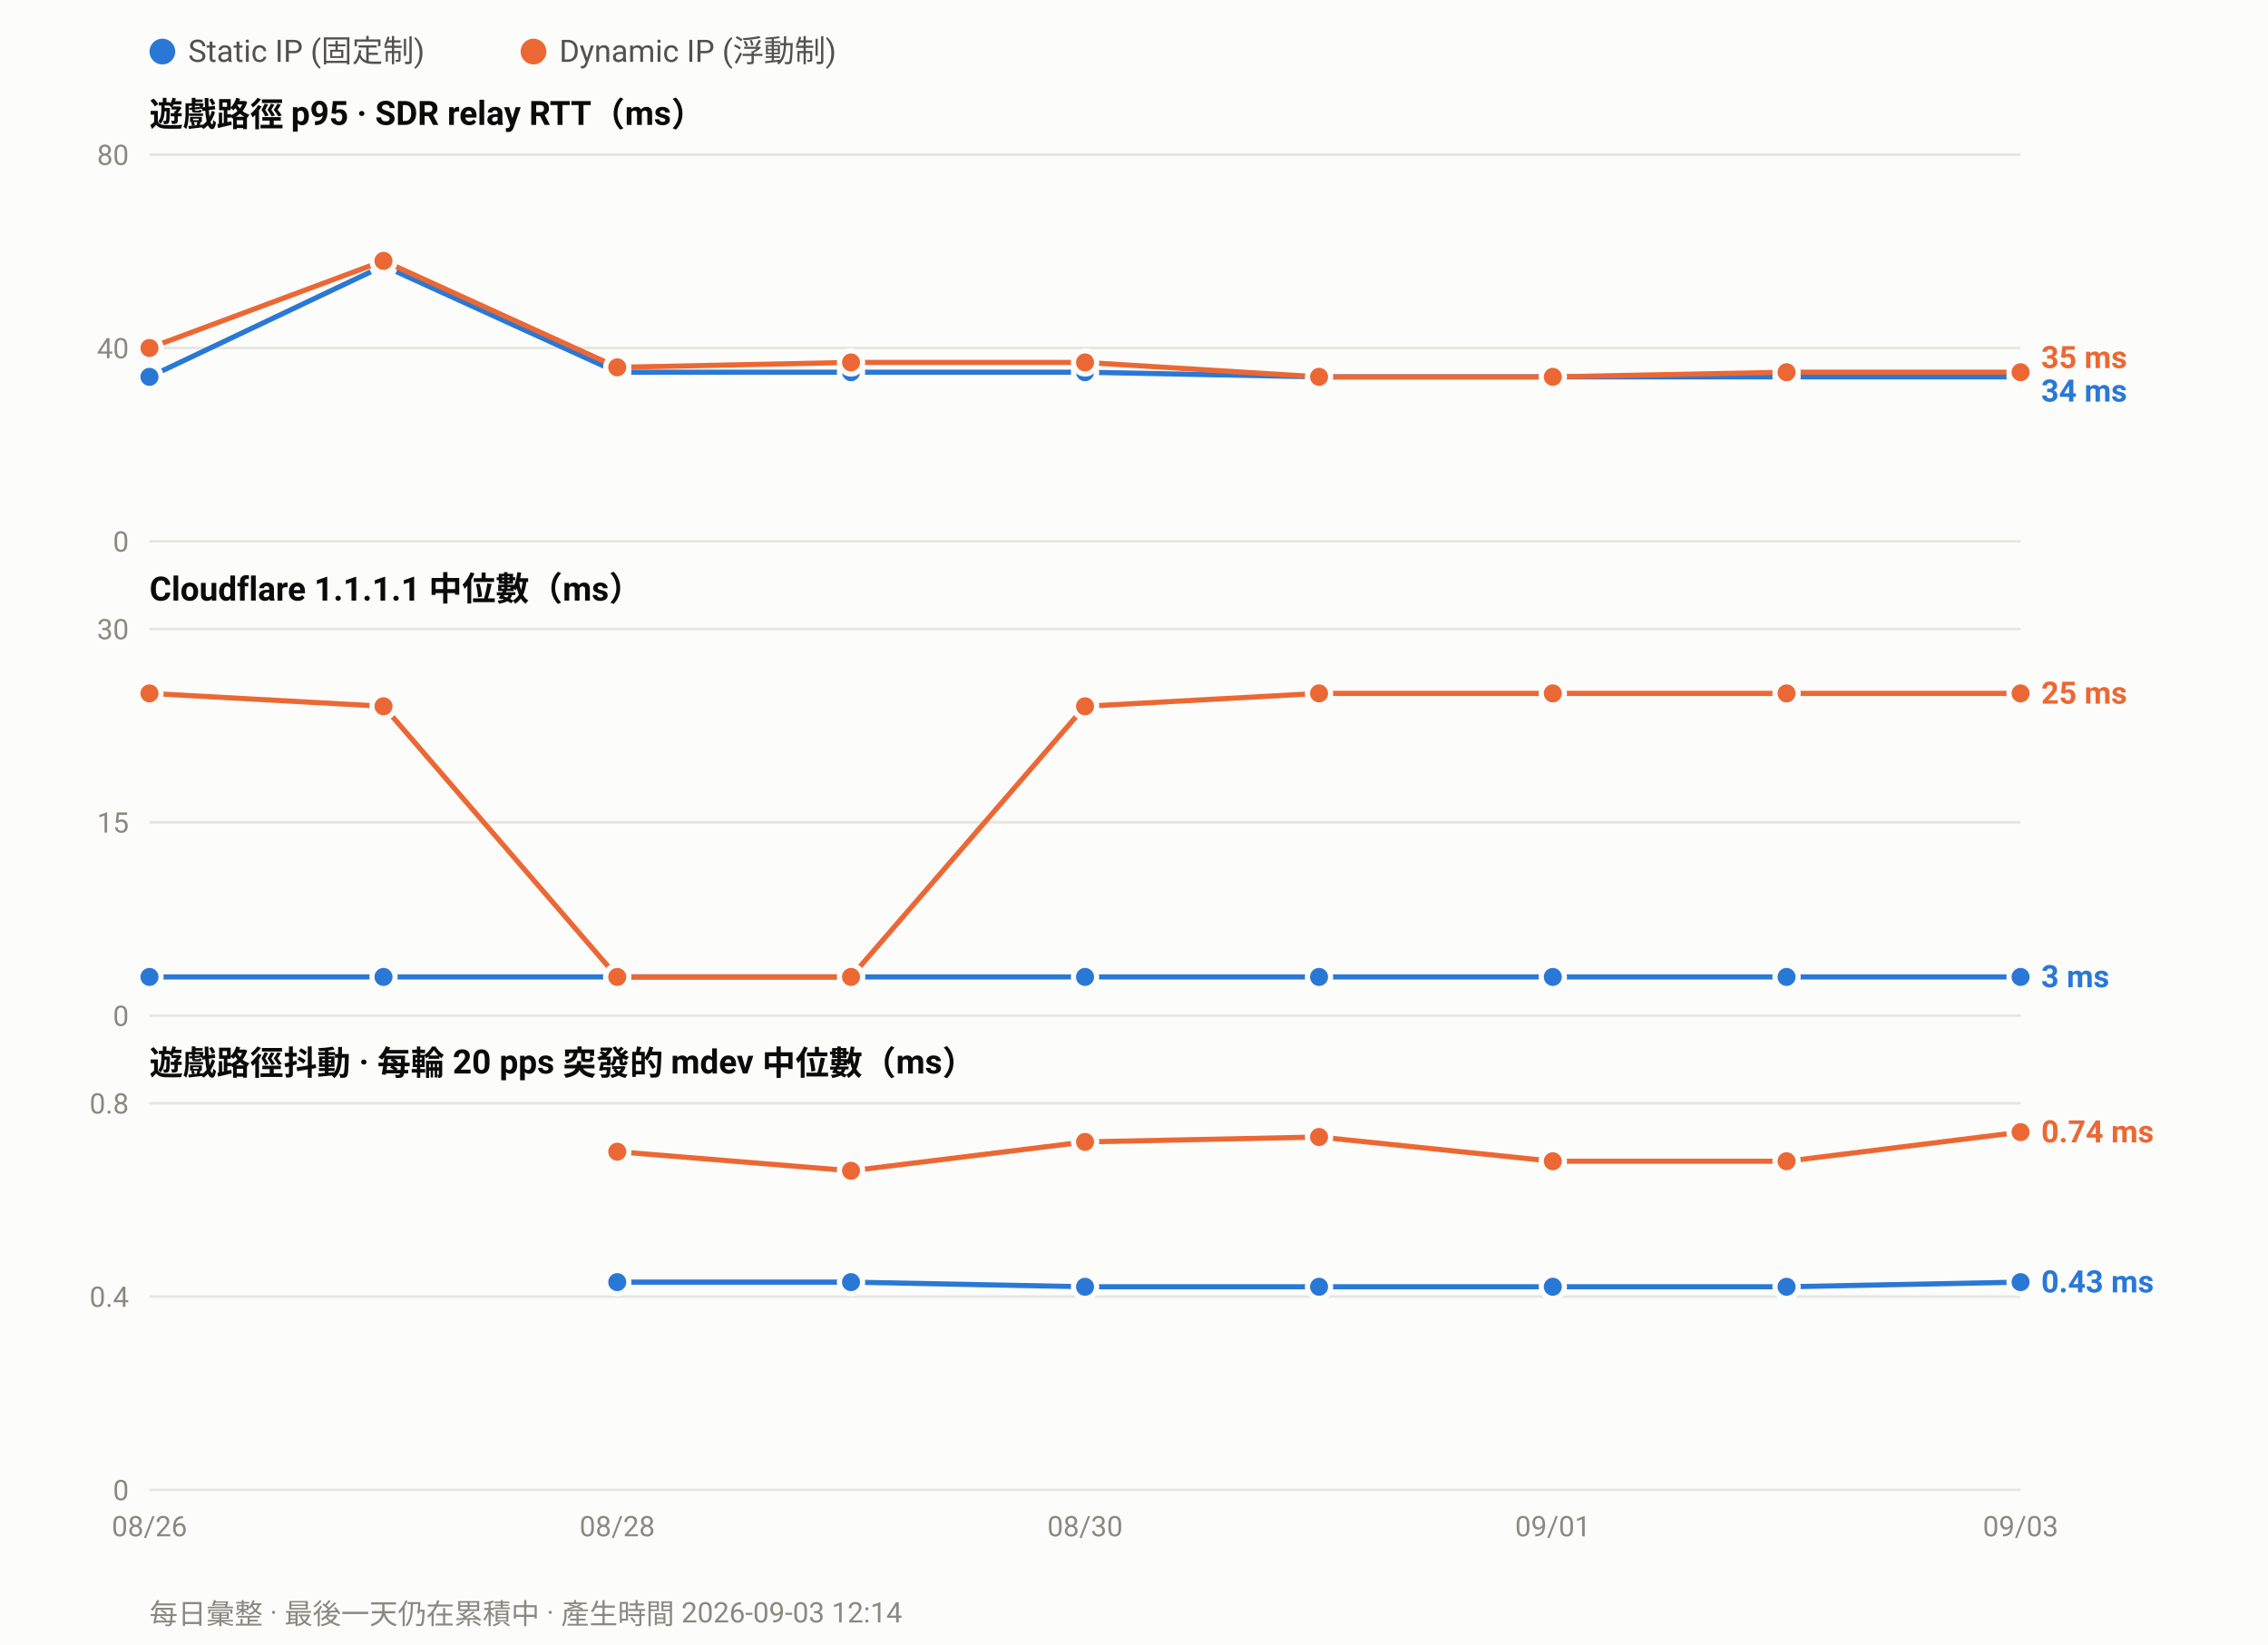
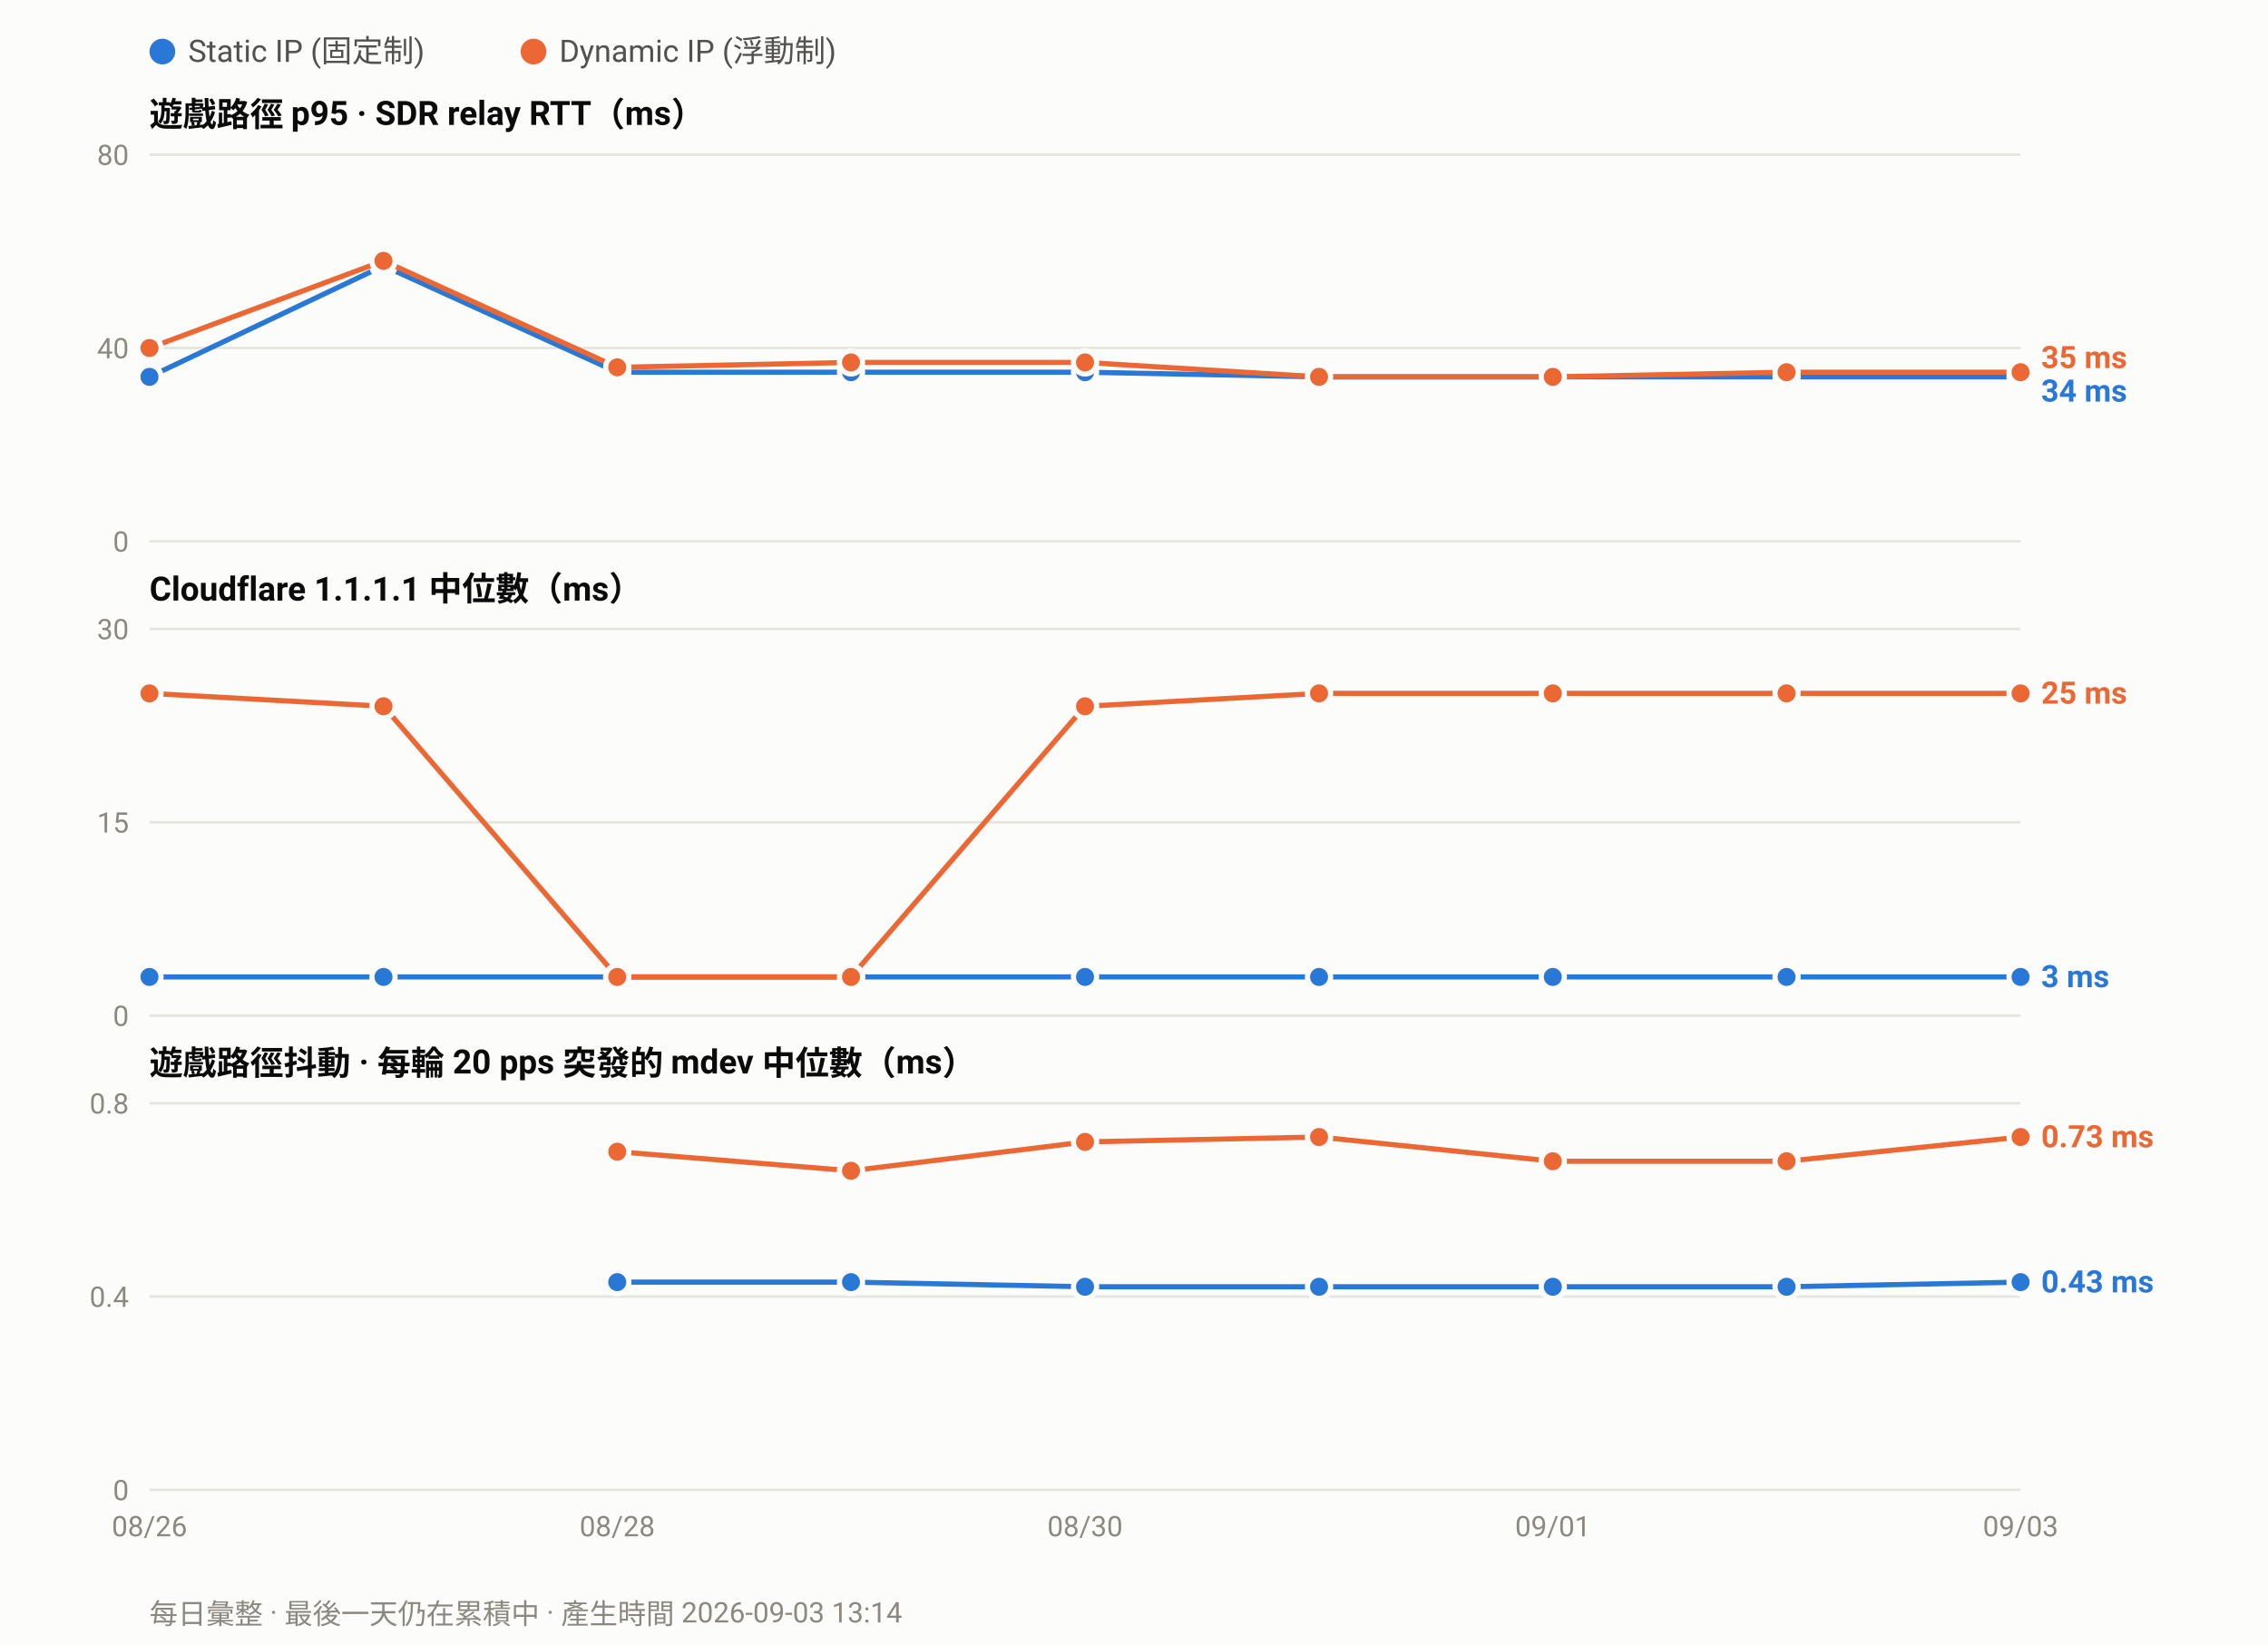
<svg xmlns="http://www.w3.org/2000/svg" width="880" height="638" viewBox="0 0 880 638" font-family="ui-sans-serif,-apple-system,Segoe UI,Roboto,Helvetica,Arial,sans-serif">
  <rect width="880" height="638" fill="#fcfcfb" />
  <circle cx="63.0" cy="20" r="5" fill="#2a78d6" />
  <text x="73.0" y="24" font-size="12" fill="#52514e">Static IP (固定制)</text>
  <circle cx="207.0" cy="20" r="5" fill="#eb6834" />
  <text x="217.0" y="24" font-size="12" fill="#52514e">Dynamic IP (浮動制)</text>
  <text x="58" y="49.0" font-size="13" font-weight="600" fill="#0b0b0b">遊戲路徑 p95 · SDR relay RTT（ms）</text>
  <line x1="58" y1="210.0" x2="784.0" y2="210.0" stroke="#e6e5e0" stroke-width="1" />
  <text x="50" y="214.0" font-size="11" text-anchor="end" fill="#8a8880">0</text>
  <line x1="58" y1="135.0" x2="784.0" y2="135.0" stroke="#e6e5e0" stroke-width="1" />
  <text x="50" y="139.0" font-size="11" text-anchor="end" fill="#8a8880">40</text>
  <line x1="58" y1="60.0" x2="784.0" y2="60.0" stroke="#e6e5e0" stroke-width="1" />
  <text x="50" y="64.0" font-size="11" text-anchor="end" fill="#8a8880">80</text>
  <polyline fill="none" stroke="#2a78d6" stroke-width="2" stroke-linejoin="round" points="58.0,146.2 148.8,103.1 239.5,144.4 330.2,144.4 421.0,144.4 511.8,146.2 602.5,146.2 693.2,146.2 784.0,146.2" />
  <circle cx="58.0" cy="146.2" r="4.5" fill="#2a78d6" stroke="#fcfcfb" stroke-width="2" />
  <circle cx="148.8" cy="103.1" r="4.5" fill="#2a78d6" stroke="#fcfcfb" stroke-width="2" />
  <circle cx="239.5" cy="144.4" r="4.5" fill="#2a78d6" stroke="#fcfcfb" stroke-width="2" />
  <circle cx="330.2" cy="144.4" r="4.5" fill="#2a78d6" stroke="#fcfcfb" stroke-width="2" />
  <circle cx="421.0" cy="144.4" r="4.5" fill="#2a78d6" stroke="#fcfcfb" stroke-width="2" />
  <circle cx="511.8" cy="146.2" r="4.5" fill="#2a78d6" stroke="#fcfcfb" stroke-width="2" />
  <circle cx="602.5" cy="146.2" r="4.5" fill="#2a78d6" stroke="#fcfcfb" stroke-width="2" />
  <circle cx="693.2" cy="146.2" r="4.5" fill="#2a78d6" stroke="#fcfcfb" stroke-width="2" />
  <circle cx="784.0" cy="146.2" r="4.5" fill="#2a78d6" stroke="#fcfcfb" stroke-width="2" />
  <polyline fill="none" stroke="#eb6834" stroke-width="2" stroke-linejoin="round" points="58.0,135.0 148.8,101.2 239.5,142.5 330.2,140.6 421.0,140.6 511.8,146.2 602.5,146.2 693.2,144.4 784.0,144.4" />
  <circle cx="58.0" cy="135.0" r="4.5" fill="#eb6834" stroke="#fcfcfb" stroke-width="2" />
  <circle cx="148.8" cy="101.2" r="4.5" fill="#eb6834" stroke="#fcfcfb" stroke-width="2" />
  <circle cx="239.5" cy="142.5" r="4.5" fill="#eb6834" stroke="#fcfcfb" stroke-width="2" />
  <circle cx="330.2" cy="140.6" r="4.5" fill="#eb6834" stroke="#fcfcfb" stroke-width="2" />
  <circle cx="421.0" cy="140.6" r="4.5" fill="#eb6834" stroke="#fcfcfb" stroke-width="2" />
  <circle cx="511.8" cy="146.2" r="4.5" fill="#eb6834" stroke="#fcfcfb" stroke-width="2" />
  <circle cx="602.5" cy="146.2" r="4.5" fill="#eb6834" stroke="#fcfcfb" stroke-width="2" />
  <circle cx="693.2" cy="144.4" r="4.5" fill="#eb6834" stroke="#fcfcfb" stroke-width="2" />
  <circle cx="784.0" cy="144.4" r="4.5" fill="#eb6834" stroke="#fcfcfb" stroke-width="2" />
  <text x="792.0" y="142.8" font-size="12" font-weight="600" fill="#eb6834">35 ms</text>
  <text x="792.0" y="155.8" font-size="12" font-weight="600" fill="#2a78d6">34 ms</text>
  <text x="58" y="233.0" font-size="13" font-weight="600" fill="#0b0b0b">Cloudflare 1.1.1.1 中位數（ms）</text>
  <line x1="58" y1="394.0" x2="784.0" y2="394.0" stroke="#e6e5e0" stroke-width="1" />
  <text x="50" y="398.0" font-size="11" text-anchor="end" fill="#8a8880">0</text>
  <line x1="58" y1="319.0" x2="784.0" y2="319.0" stroke="#e6e5e0" stroke-width="1" />
  <text x="50" y="323.0" font-size="11" text-anchor="end" fill="#8a8880">15</text>
  <line x1="58" y1="244.0" x2="784.0" y2="244.0" stroke="#e6e5e0" stroke-width="1" />
  <text x="50" y="248.0" font-size="11" text-anchor="end" fill="#8a8880">30</text>
  <polyline fill="none" stroke="#2a78d6" stroke-width="2" stroke-linejoin="round" points="58.0,379.0 148.8,379.0 239.5,379.0 330.2,379.0 421.0,379.0 511.8,379.0 602.5,379.0 693.2,379.0 784.0,379.0" />
  <circle cx="58.0" cy="379.0" r="4.5" fill="#2a78d6" stroke="#fcfcfb" stroke-width="2" />
  <circle cx="148.8" cy="379.0" r="4.5" fill="#2a78d6" stroke="#fcfcfb" stroke-width="2" />
  <circle cx="239.5" cy="379.0" r="4.5" fill="#2a78d6" stroke="#fcfcfb" stroke-width="2" />
  <circle cx="330.2" cy="379.0" r="4.5" fill="#2a78d6" stroke="#fcfcfb" stroke-width="2" />
  <circle cx="421.0" cy="379.0" r="4.5" fill="#2a78d6" stroke="#fcfcfb" stroke-width="2" />
  <circle cx="511.8" cy="379.0" r="4.5" fill="#2a78d6" stroke="#fcfcfb" stroke-width="2" />
  <circle cx="602.5" cy="379.0" r="4.5" fill="#2a78d6" stroke="#fcfcfb" stroke-width="2" />
  <circle cx="693.2" cy="379.0" r="4.5" fill="#2a78d6" stroke="#fcfcfb" stroke-width="2" />
  <circle cx="784.0" cy="379.0" r="4.5" fill="#2a78d6" stroke="#fcfcfb" stroke-width="2" />
  <polyline fill="none" stroke="#eb6834" stroke-width="2" stroke-linejoin="round" points="58.0,269.0 148.8,274.0 239.5,379.0 330.2,379.0 421.0,274.0 511.8,269.0 602.5,269.0 693.2,269.0 784.0,269.0" />
  <circle cx="58.0" cy="269.0" r="4.5" fill="#eb6834" stroke="#fcfcfb" stroke-width="2" />
  <circle cx="148.8" cy="274.0" r="4.5" fill="#eb6834" stroke="#fcfcfb" stroke-width="2" />
  <circle cx="239.5" cy="379.0" r="4.5" fill="#eb6834" stroke="#fcfcfb" stroke-width="2" />
  <circle cx="330.2" cy="379.0" r="4.5" fill="#eb6834" stroke="#fcfcfb" stroke-width="2" />
  <circle cx="421.0" cy="274.0" r="4.5" fill="#eb6834" stroke="#fcfcfb" stroke-width="2" />
  <circle cx="511.8" cy="269.0" r="4.5" fill="#eb6834" stroke="#fcfcfb" stroke-width="2" />
  <circle cx="602.5" cy="269.0" r="4.5" fill="#eb6834" stroke="#fcfcfb" stroke-width="2" />
  <circle cx="693.2" cy="269.0" r="4.5" fill="#eb6834" stroke="#fcfcfb" stroke-width="2" />
  <circle cx="784.0" cy="269.0" r="4.5" fill="#eb6834" stroke="#fcfcfb" stroke-width="2" />
  <text x="792.0" y="273.0" font-size="12" font-weight="600" fill="#eb6834">25 ms</text>
  <text x="792.0" y="383.0" font-size="12" font-weight="600" fill="#2a78d6">3 ms</text>
  <text x="58" y="417.0" font-size="13" font-weight="600" fill="#0b0b0b">遊戲路徑抖動 · 每輪 20 pps 突發的 mdev 中位數（ms）</text>
  <line x1="58" y1="578.0" x2="784.0" y2="578.0" stroke="#e6e5e0" stroke-width="1" />
  <text x="50" y="582.0" font-size="11" text-anchor="end" fill="#8a8880">0</text>
  <line x1="58" y1="503.0" x2="784.0" y2="503.0" stroke="#e6e5e0" stroke-width="1" />
  <text x="50" y="507.0" font-size="11" text-anchor="end" fill="#8a8880">0.4</text>
  <line x1="58" y1="428.0" x2="784.0" y2="428.0" stroke="#e6e5e0" stroke-width="1" />
  <text x="50" y="432.0" font-size="11" text-anchor="end" fill="#8a8880">0.8</text>
  <polyline fill="none" stroke="#2a78d6" stroke-width="2" stroke-linejoin="round" points="239.5,497.4 330.2,497.4 421.0,499.2 511.8,499.2 602.5,499.2 693.2,499.2 784.0,497.4" />
  <circle cx="239.5" cy="497.4" r="4.5" fill="#2a78d6" stroke="#fcfcfb" stroke-width="2" />
  <circle cx="330.2" cy="497.4" r="4.5" fill="#2a78d6" stroke="#fcfcfb" stroke-width="2" />
  <circle cx="421.0" cy="499.2" r="4.5" fill="#2a78d6" stroke="#fcfcfb" stroke-width="2" />
  <circle cx="511.8" cy="499.2" r="4.5" fill="#2a78d6" stroke="#fcfcfb" stroke-width="2" />
  <circle cx="602.5" cy="499.2" r="4.5" fill="#2a78d6" stroke="#fcfcfb" stroke-width="2" />
  <circle cx="693.2" cy="499.2" r="4.5" fill="#2a78d6" stroke="#fcfcfb" stroke-width="2" />
  <circle cx="784.0" cy="497.4" r="4.5" fill="#2a78d6" stroke="#fcfcfb" stroke-width="2" />
-   <polyline fill="none" stroke="#eb6834" stroke-width="2" stroke-linejoin="round" points="239.5,446.8 330.2,454.2 421.0,443.0 511.8,441.1 602.5,450.5 693.2,450.5 784.0,439.2" />
+   <polyline fill="none" stroke="#eb6834" stroke-width="2" stroke-linejoin="round" points="239.5,446.8 330.2,454.2 421.0,443.0 511.8,441.1 602.5,450.5 693.2,450.5 784.0,441.1" />
  <circle cx="239.5" cy="446.8" r="4.5" fill="#eb6834" stroke="#fcfcfb" stroke-width="2" />
  <circle cx="330.2" cy="454.2" r="4.5" fill="#eb6834" stroke="#fcfcfb" stroke-width="2" />
  <circle cx="421.0" cy="443.0" r="4.5" fill="#eb6834" stroke="#fcfcfb" stroke-width="2" />
  <circle cx="511.8" cy="441.1" r="4.5" fill="#eb6834" stroke="#fcfcfb" stroke-width="2" />
  <circle cx="602.5" cy="450.5" r="4.5" fill="#eb6834" stroke="#fcfcfb" stroke-width="2" />
  <circle cx="693.2" cy="450.5" r="4.5" fill="#eb6834" stroke="#fcfcfb" stroke-width="2" />
-   <circle cx="784.0" cy="439.2" r="4.5" fill="#eb6834" stroke="#fcfcfb" stroke-width="2" />
-   <text x="792.0" y="443.2" font-size="12" font-weight="600" fill="#eb6834">0.74 ms</text>
+   <circle cx="784.0" cy="441.1" r="4.5" fill="#eb6834" stroke="#fcfcfb" stroke-width="2" />
+   <text x="792.0" y="445.1" font-size="12" font-weight="600" fill="#eb6834">0.73 ms</text>
  <text x="792.0" y="501.4" font-size="12" font-weight="600" fill="#2a78d6">0.43 ms</text>
  <text x="58.0" y="596.0" font-size="11" text-anchor="middle" fill="#8a8880">08/26</text>
  <text x="239.5" y="596.0" font-size="11" text-anchor="middle" fill="#8a8880">08/28</text>
  <text x="421.0" y="596.0" font-size="11" text-anchor="middle" fill="#8a8880">08/30</text>
  <text x="602.5" y="596.0" font-size="11" text-anchor="middle" fill="#8a8880">09/01</text>
  <text x="784.0" y="596.0" font-size="11" text-anchor="middle" fill="#8a8880">09/03</text>
-   <text x="58" y="630" font-size="11" fill="#8a8880">每日彙整 · 最後一天仍在累積中 · 產生時間 2026-09-03 12:14</text>
+   <text x="58" y="630" font-size="11" fill="#8a8880">每日彙整 · 最後一天仍在累積中 · 產生時間 2026-09-03 13:14</text>
</svg>
